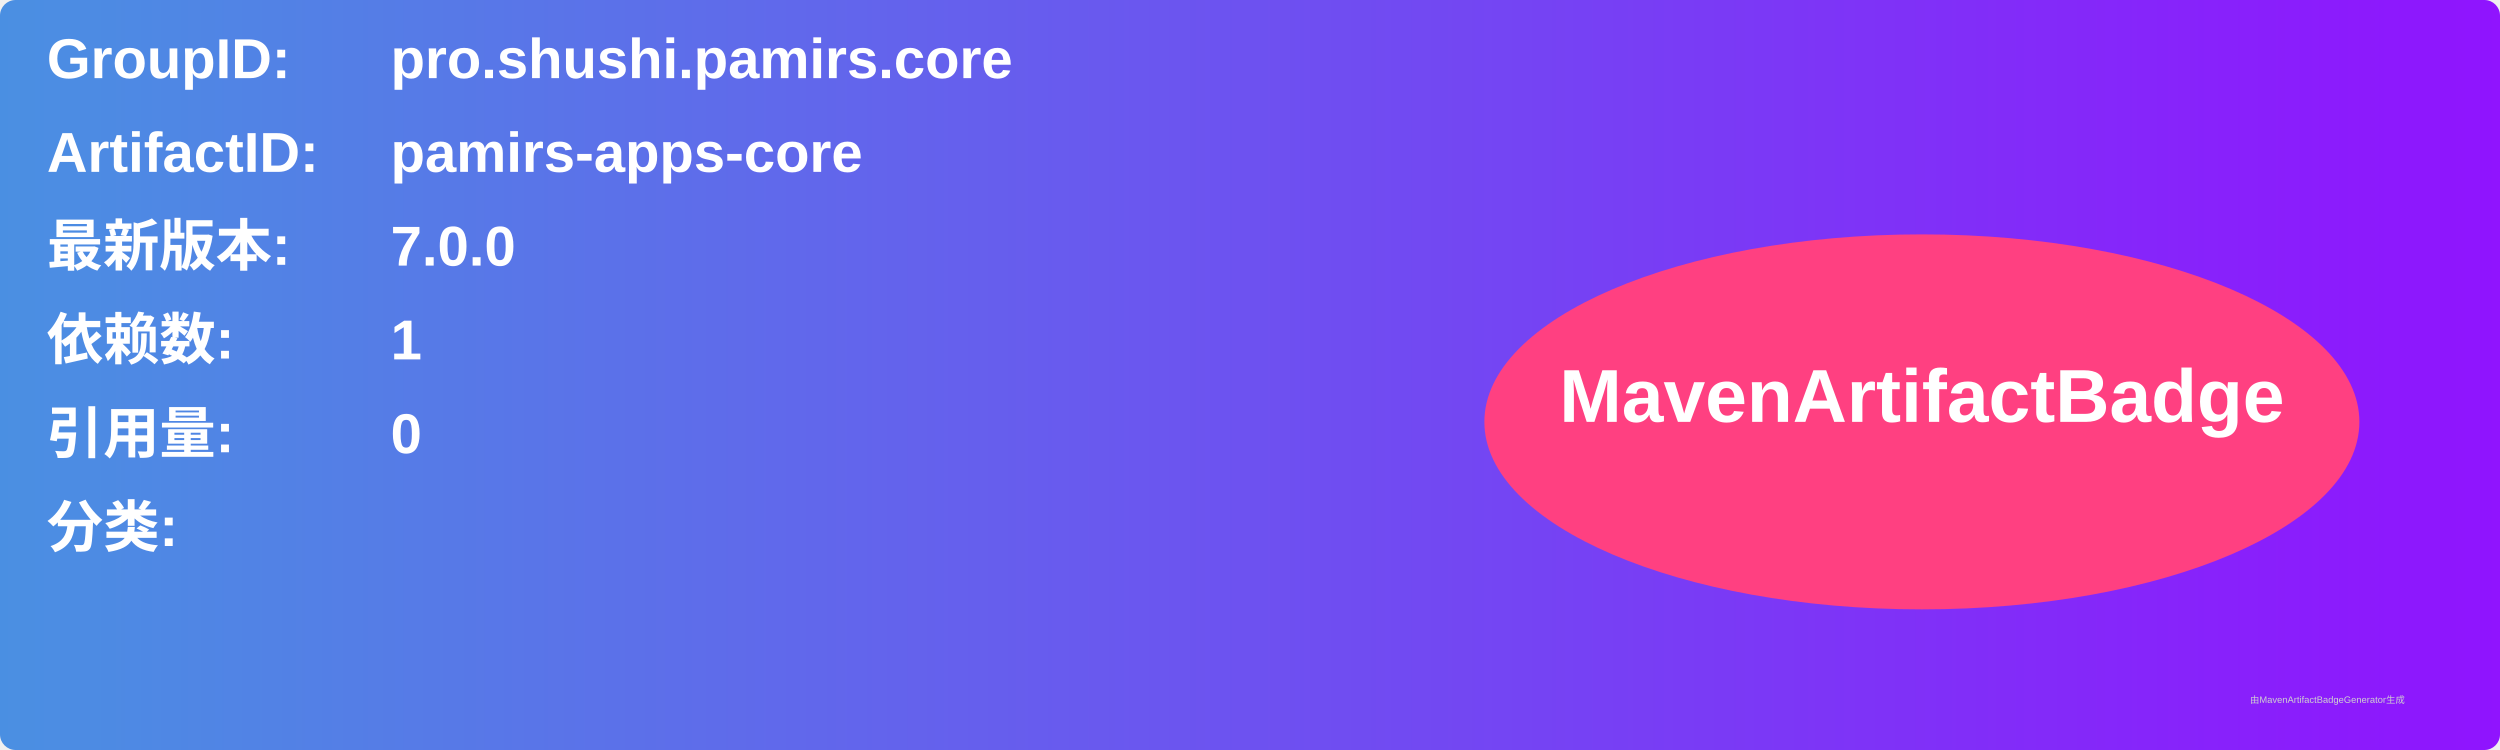
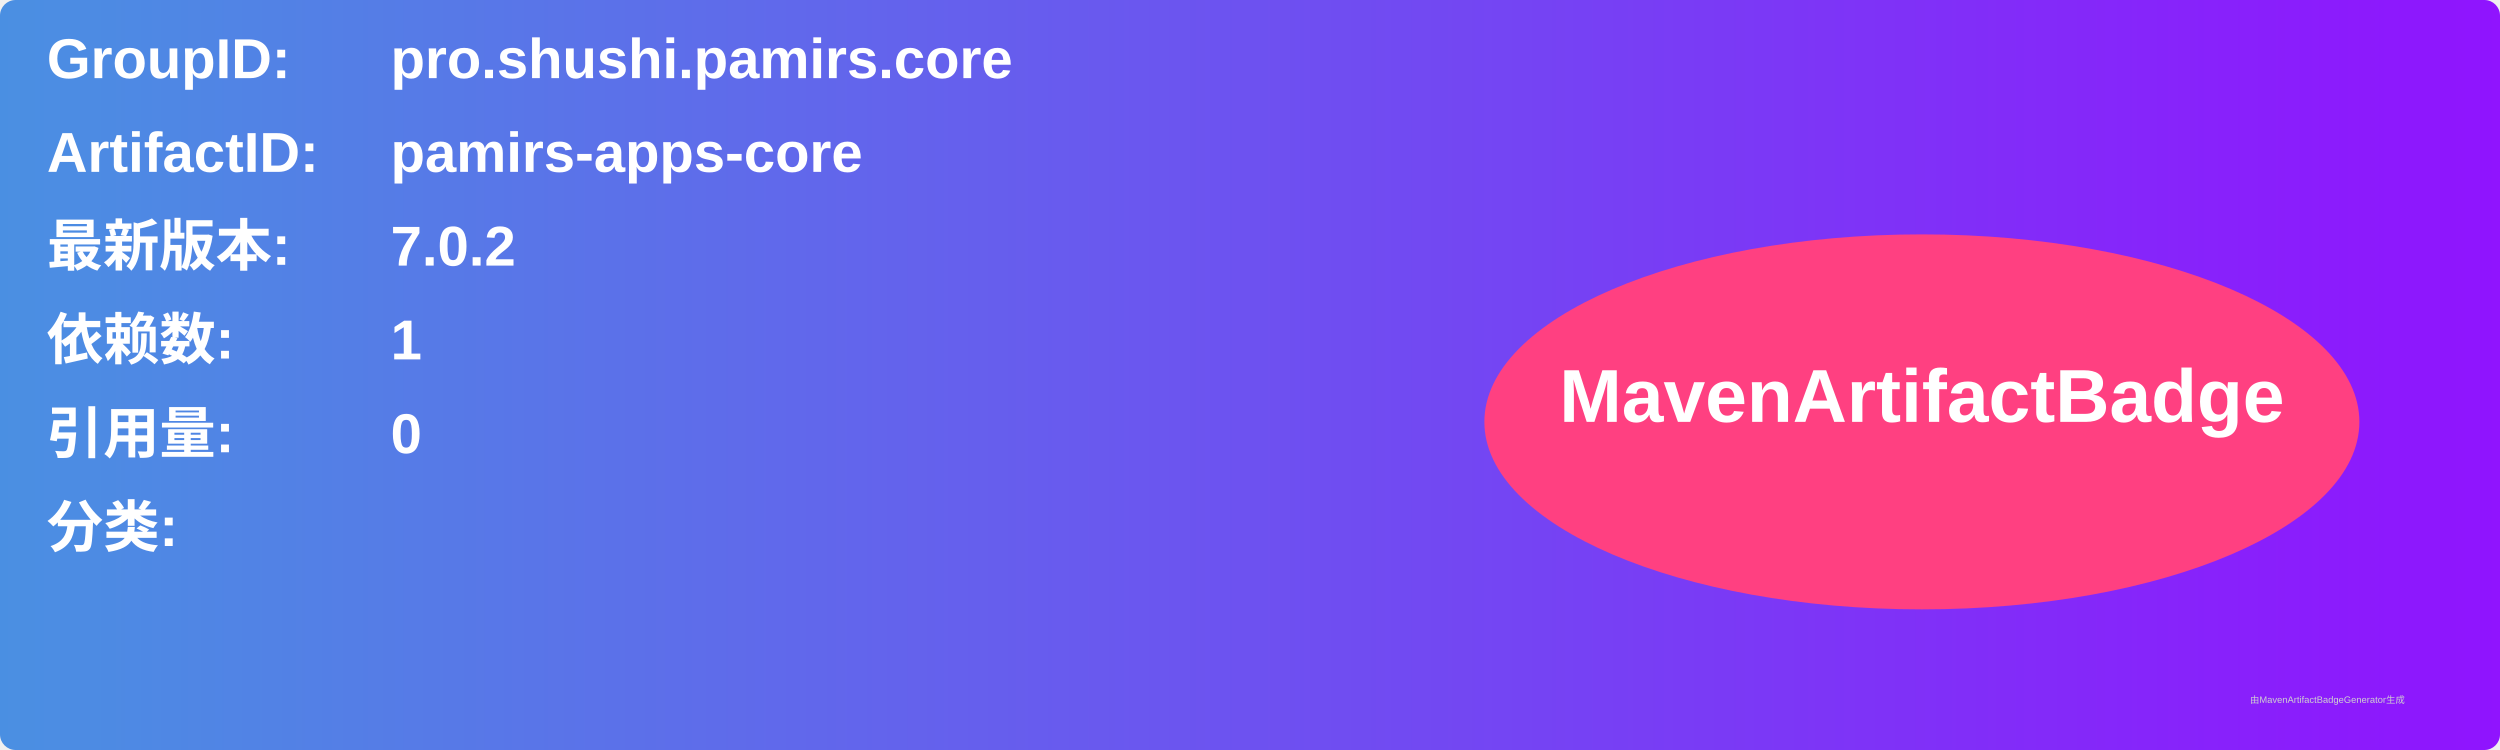
<svg xmlns="http://www.w3.org/2000/svg" width="800" height="240" viewBox="0 0 800 240">
  <linearGradient id="grad" x1="0%" y1="0%" x2="100%" y2="0%">
    <stop offset="0%" stop-color="#4a90e2" />
    <stop offset="100%" stop-color="#9013fe" />
  </linearGradient>
  <rect width="100%" height="100%" rx="5" ry="5" fill="url(#grad)" />
  <g transform="translate(15, 15)">
    <text x="0" y="10" font-family="Arial" font-size="18" fill="white" font-weight="bold" width="260">GroupID:</text>
    <text x="110" y="10" font-family="Arial" font-size="18" fill="white" font-weight="bold" width="460">pro.shushi.pamirs.core</text>
    <text x="0" y="40" font-family="Arial" font-size="18" fill="white" font-weight="bold" width="260">ArtifactID:</text>
    <text x="110" y="40" font-family="Arial" font-size="18" fill="white" font-weight="bold" width="460">pamirs-apps-core</text>
    <text x="0" y="70" font-family="Arial" font-size="18" fill="white" font-weight="bold">最新版本:</text>
    <text x="110" y="70" font-family="Arial" font-size="18" fill="white" font-weight="bold">
-       <tspan font-weight="bold">7.0.0</tspan>
+       <tspan font-weight="bold">7.0.2</tspan>
    </text>
    <text x="0" y="100" font-family="Arial" font-size="18" fill="white" font-weight="bold">依赖数: </text>
    <text x="110" y="100" font-family="Arial" font-size="18" fill="white">
      <tspan font-weight="bold">1</tspan>
    </text>
    <text x="0" y="130" font-family="Arial" font-size="18" fill="white" font-weight="bold">引用量: </text>
    <text x="110" y="130" font-family="Arial" font-size="18" fill="white">
      <tspan font-weight="bold">0</tspan>
    </text>
    <text x="0" y="160" font-family="Arial" font-size="18" fill="white" font-weight="bold">分类:</text>
    <text x="10" y="190" font-family="Arial" font-size="10" fill="white">
      <tspan font-weight="bold" />
    </text>
    <ellipse cx="600" cy="120" rx="140" ry="60" fill="#ff4081" />
    <text x="600" y="120" text-anchor="middle" font-family="Arial" font-size="24" fill="white" font-weight="bold">MavenArtifactBadge</text>
  </g>
  <text x="720" y="225" font-family="Arial" font-size="3" fill="#d0d0d0">由MavenArtifactBadgeGenerator生成</text>
</svg>
